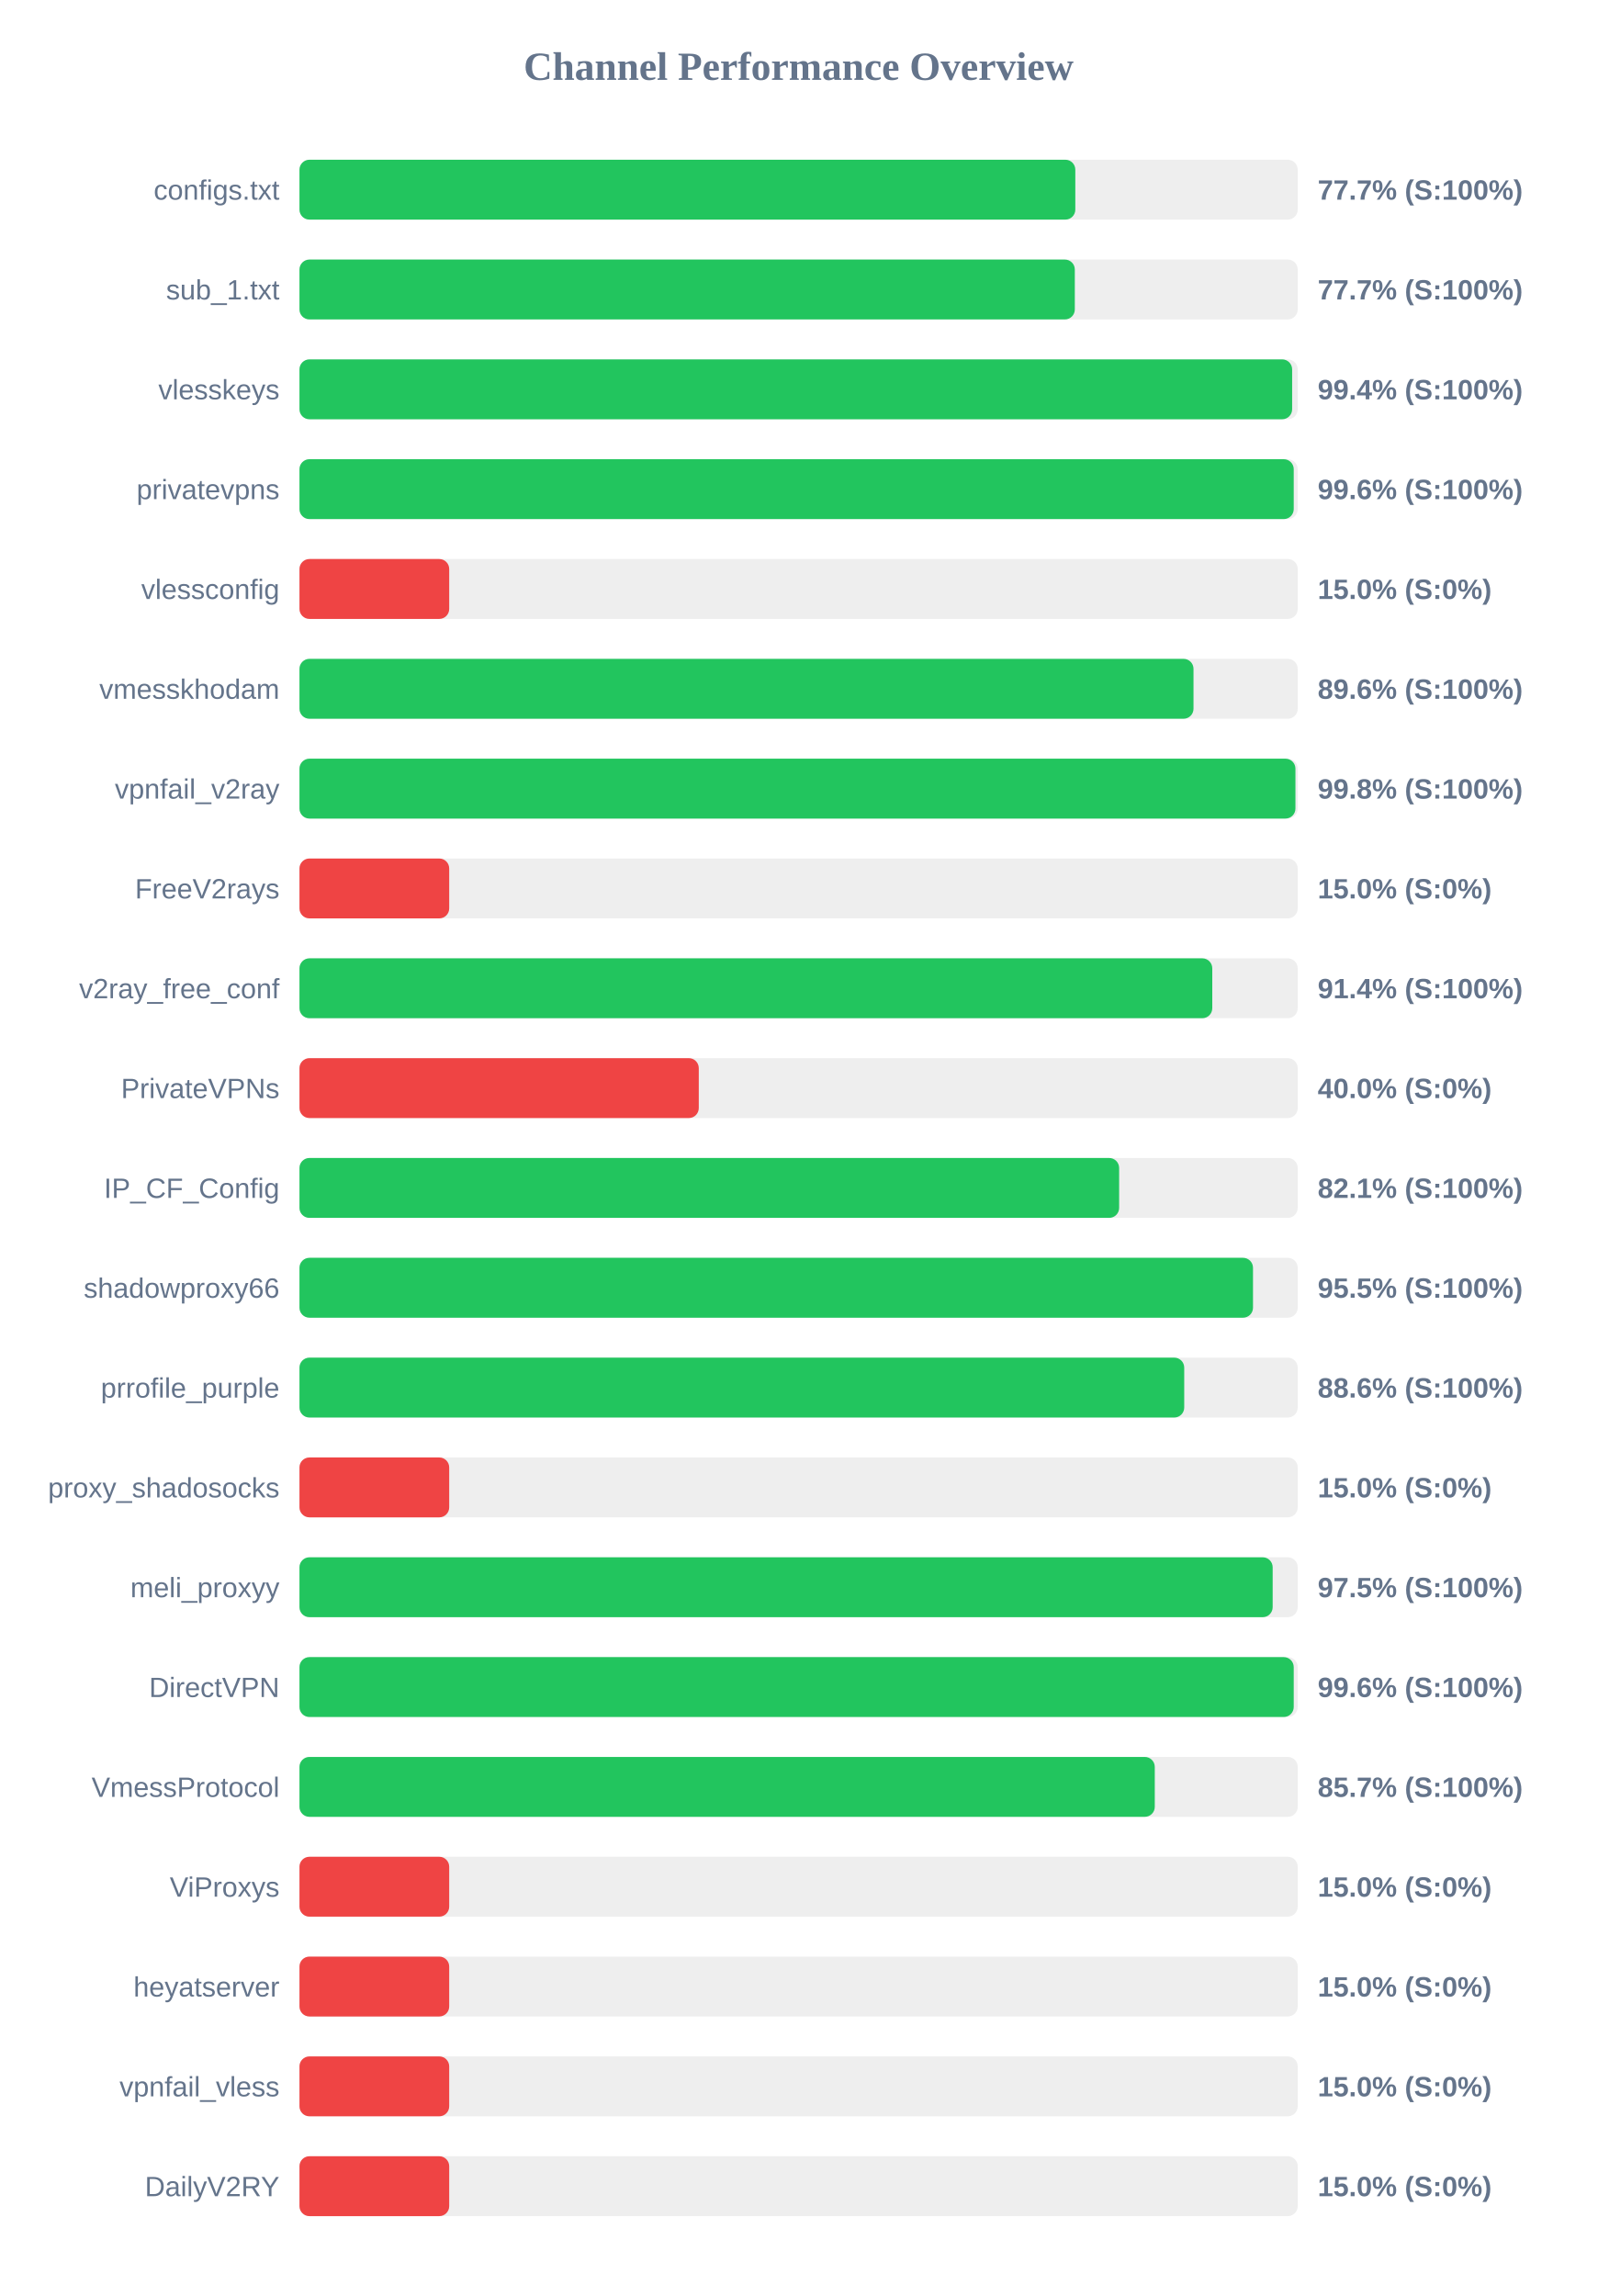
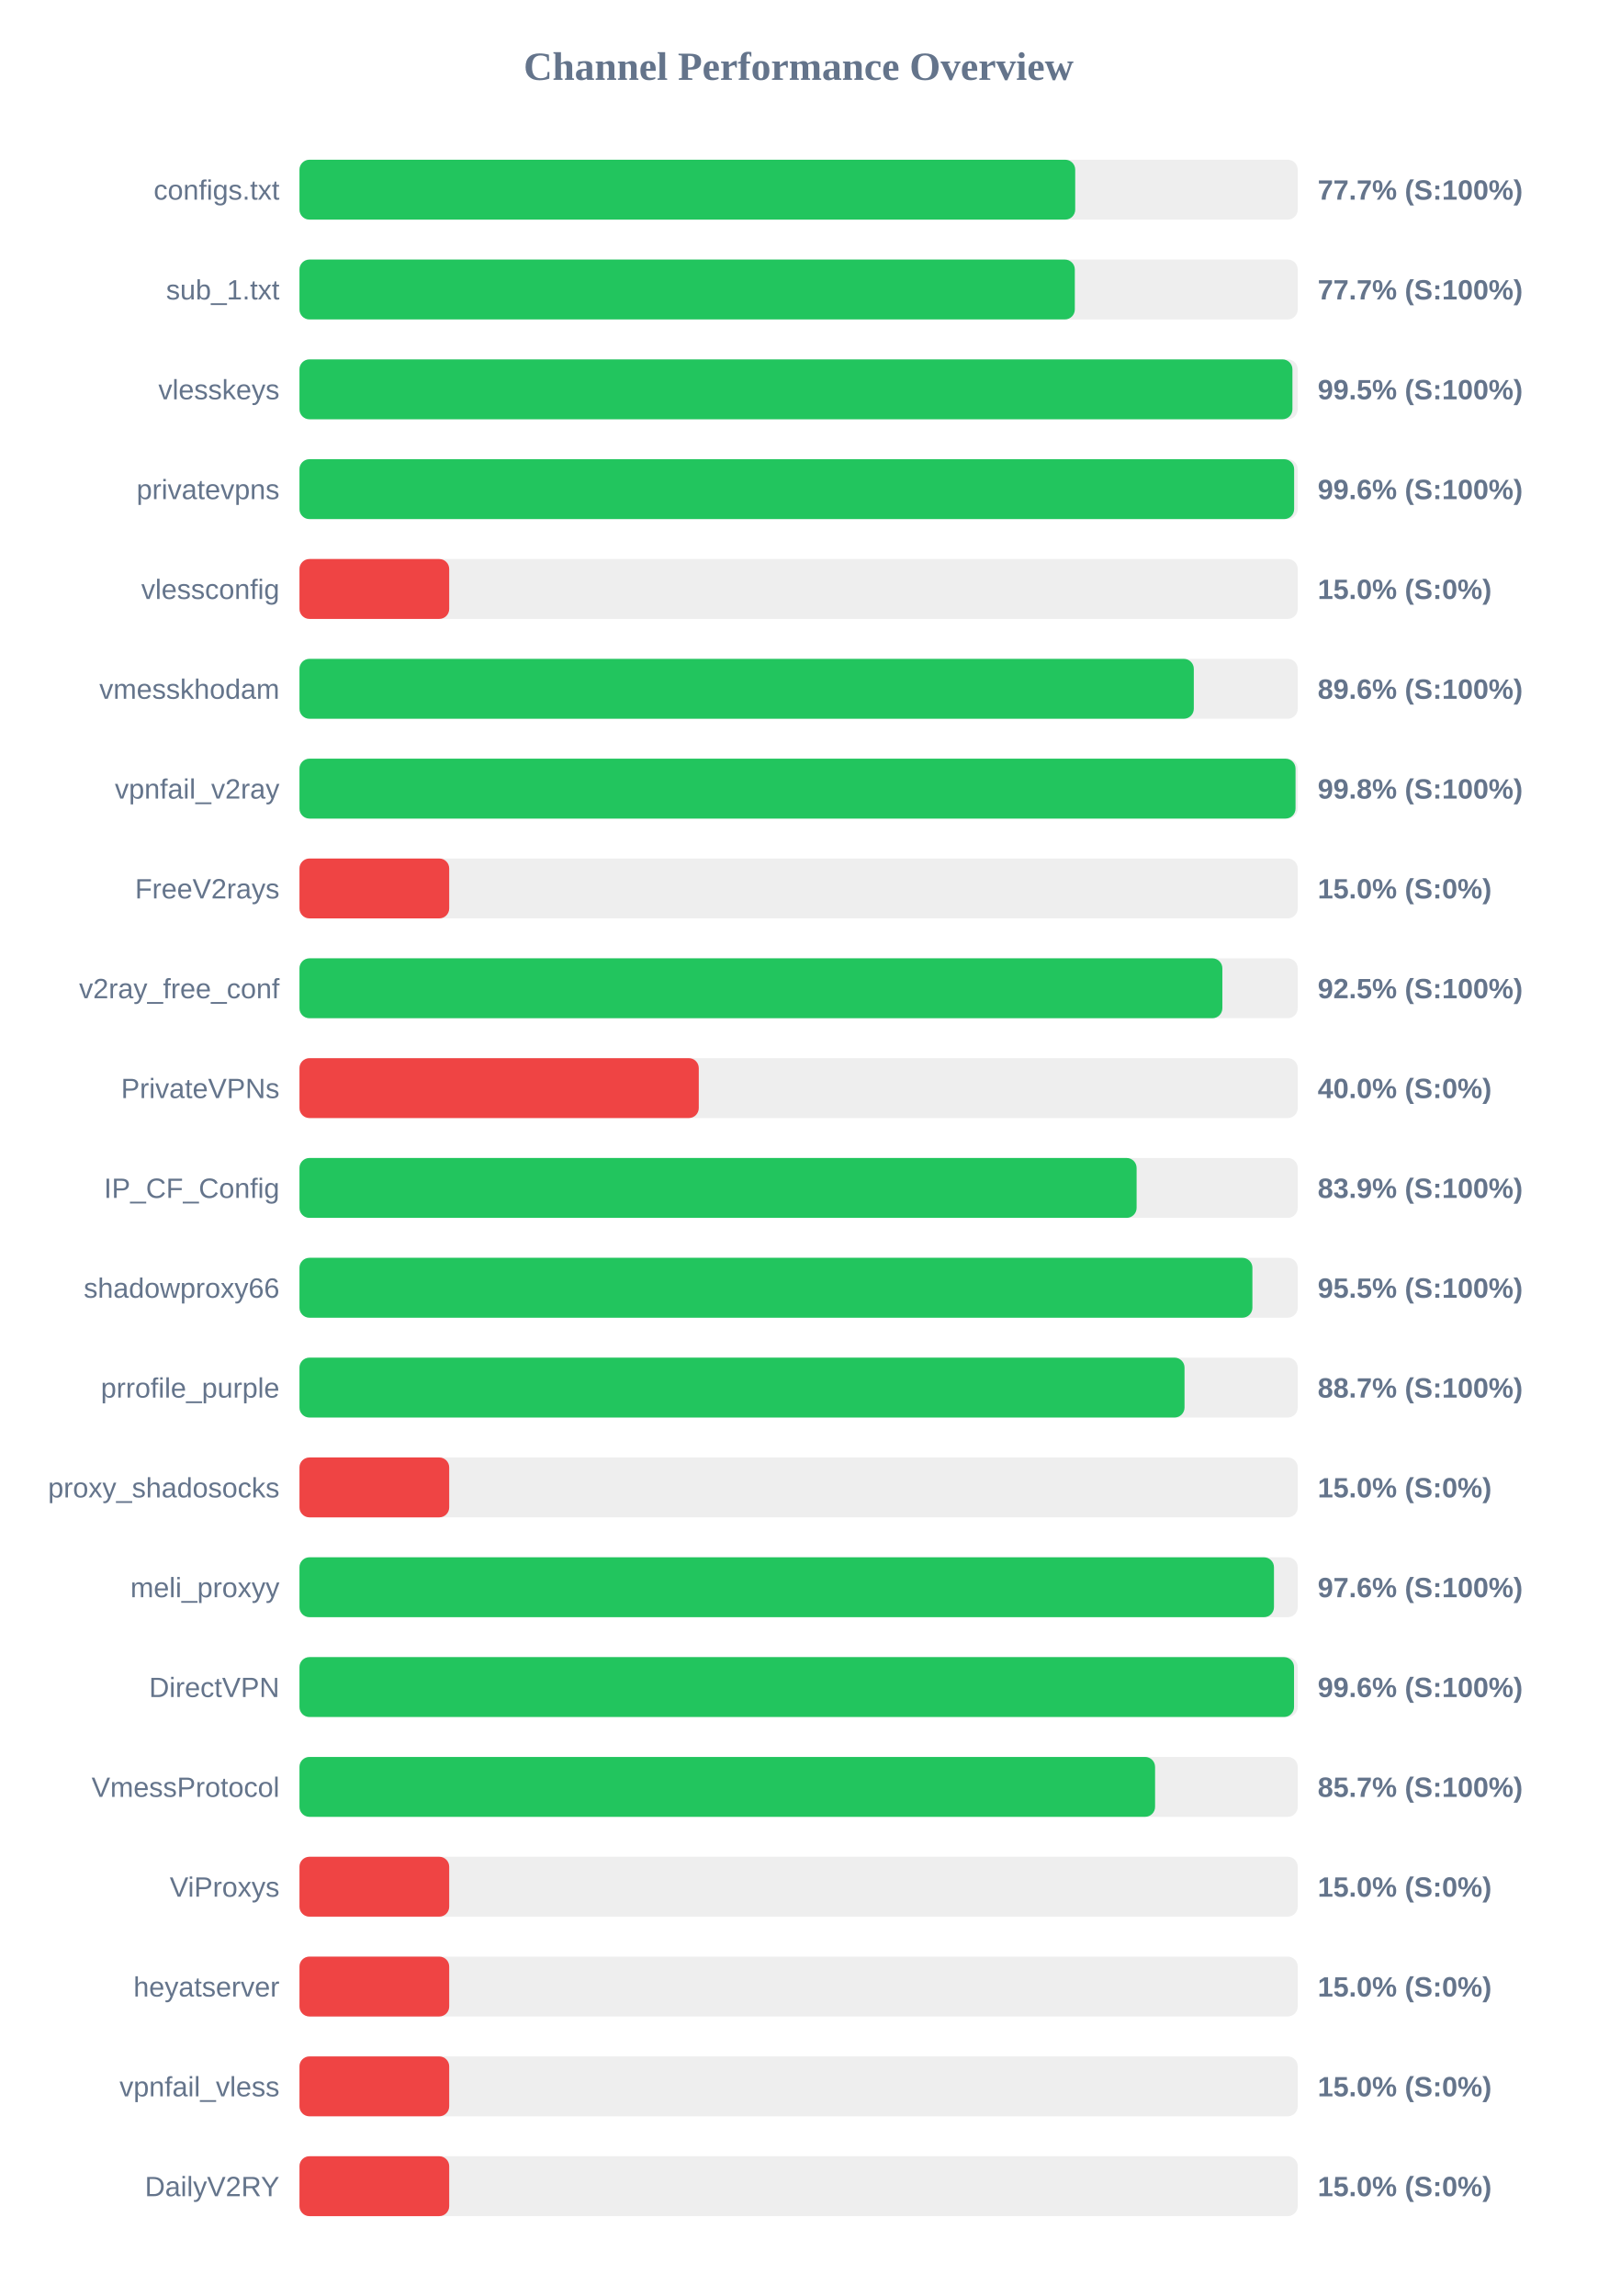
<svg xmlns="http://www.w3.org/2000/svg" width="800" height="1150" version="1.1">
  <style>
        .row { font: 14px Arial; fill: #64748b; }
        .score { font: bold 14px Arial; fill: #64748b; }
    </style>
  <text x="400" y="40" text-anchor="middle" font-size="20px" font-weight="bold" fill="#64748b">Channel Performance Overview</text>
  <rect x="150" y="80" width="500" height="30" fill="#eee" rx="5" />
-   <rect x="150" y="80" width="388.6" height="30" fill="#22c55e" rx="5" />
+   <rect x="150" y="80" width="388.55" height="30" fill="#22c55e" rx="5" />
  <text x="140" y="100" text-anchor="end" class="row">configs.txt</text>
  <text x="660" y="100" text-anchor="start" class="score">77.7% (S:100%)</text>
  <rect x="150" y="130" width="500" height="30" fill="#eee" rx="5" />
  <rect x="150" y="130" width="388.35" height="30" fill="#22c55e" rx="5" />
  <text x="140" y="150" text-anchor="end" class="row">sub_1.txt</text>
  <text x="660" y="150" text-anchor="start" class="score">77.7% (S:100%)</text>
  <rect x="150" y="180" width="500" height="30" fill="#eee" rx="5" />
-   <rect x="150" y="180" width="497.2" height="30" fill="#22c55e" rx="5" />
+   <rect x="150" y="180" width="497.35" height="30" fill="#22c55e" rx="5" />
  <text x="140" y="200" text-anchor="end" class="row">vlesskeys</text>
-   <text x="660" y="200" text-anchor="start" class="score">99.4% (S:100%)</text>
+   <text x="660" y="200" text-anchor="start" class="score">99.5% (S:100%)</text>
  <rect x="150" y="230" width="500" height="30" fill="#eee" rx="5" />
-   <rect x="150" y="230" width="498.0" height="30" fill="#22c55e" rx="5" />
+   <rect x="150" y="230" width="498.2" height="30" fill="#22c55e" rx="5" />
  <text x="140" y="250" text-anchor="end" class="row">privatevpns</text>
  <text x="660" y="250" text-anchor="start" class="score">99.6% (S:100%)</text>
  <rect x="150" y="280" width="500" height="30" fill="#eee" rx="5" />
  <rect x="150" y="280" width="75.0" height="30" fill="#ef4444" rx="5" />
  <text x="140" y="300" text-anchor="end" class="row">vlessconfig</text>
  <text x="660" y="300" text-anchor="start" class="score">15.0% (S:0%)</text>
  <rect x="150" y="330" width="500" height="30" fill="#eee" rx="5" />
-   <rect x="150" y="330" width="447.8" height="30" fill="#22c55e" rx="5" />
+   <rect x="150" y="330" width="447.95" height="30" fill="#22c55e" rx="5" />
  <text x="140" y="350" text-anchor="end" class="row">vmesskhodam</text>
  <text x="660" y="350" text-anchor="start" class="score">89.6% (S:100%)</text>
  <rect x="150" y="380" width="500" height="30" fill="#eee" rx="5" />
-   <rect x="150" y="380" width="498.85" height="30" fill="#22c55e" rx="5" />
+   <rect x="150" y="380" width="498.9" height="30" fill="#22c55e" rx="5" />
  <text x="140" y="400" text-anchor="end" class="row">vpnfail_v2ray</text>
  <text x="660" y="400" text-anchor="start" class="score">99.8% (S:100%)</text>
  <rect x="150" y="430" width="500" height="30" fill="#eee" rx="5" />
  <rect x="150" y="430" width="75.0" height="30" fill="#ef4444" rx="5" />
  <text x="140" y="450" text-anchor="end" class="row">FreeV2rays</text>
  <text x="660" y="450" text-anchor="start" class="score">15.0% (S:0%)</text>
  <rect x="150" y="480" width="500" height="30" fill="#eee" rx="5" />
-   <rect x="150" y="480" width="457.2" height="30" fill="#22c55e" rx="5" />
+   <rect x="150" y="480" width="462.25" height="30" fill="#22c55e" rx="5" />
  <text x="140" y="500" text-anchor="end" class="row">v2ray_free_conf</text>
-   <text x="660" y="500" text-anchor="start" class="score">91.4% (S:100%)</text>
+   <text x="660" y="500" text-anchor="start" class="score">92.5% (S:100%)</text>
  <rect x="150" y="530" width="500" height="30" fill="#eee" rx="5" />
  <rect x="150" y="530" width="200.0" height="30" fill="#ef4444" rx="5" />
  <text x="140" y="550" text-anchor="end" class="row">PrivateVPNs</text>
  <text x="660" y="550" text-anchor="start" class="score">40.0% (S:0%)</text>
  <rect x="150" y="580" width="500" height="30" fill="#eee" rx="5" />
-   <rect x="150" y="580" width="410.55" height="30" fill="#22c55e" rx="5" />
+   <rect x="150" y="580" width="419.3" height="30" fill="#22c55e" rx="5" />
  <text x="140" y="600" text-anchor="end" class="row">IP_CF_Config</text>
-   <text x="660" y="600" text-anchor="start" class="score">82.1% (S:100%)</text>
+   <text x="660" y="600" text-anchor="start" class="score">83.9% (S:100%)</text>
  <rect x="150" y="630" width="500" height="30" fill="#eee" rx="5" />
-   <rect x="150" y="630" width="477.6" height="30" fill="#22c55e" rx="5" />
+   <rect x="150" y="630" width="477.3" height="30" fill="#22c55e" rx="5" />
  <text x="140" y="650" text-anchor="end" class="row">shadowproxy66</text>
  <text x="660" y="650" text-anchor="start" class="score">95.5% (S:100%)</text>
  <rect x="150" y="680" width="500" height="30" fill="#eee" rx="5" />
-   <rect x="150" y="680" width="443.15" height="30" fill="#22c55e" rx="5" />
+   <rect x="150" y="680" width="443.3" height="30" fill="#22c55e" rx="5" />
  <text x="140" y="700" text-anchor="end" class="row">prrofile_purple</text>
-   <text x="660" y="700" text-anchor="start" class="score">88.6% (S:100%)</text>
+   <text x="660" y="700" text-anchor="start" class="score">88.7% (S:100%)</text>
  <rect x="150" y="730" width="500" height="30" fill="#eee" rx="5" />
  <rect x="150" y="730" width="75.0" height="30" fill="#ef4444" rx="5" />
  <text x="140" y="750" text-anchor="end" class="row">proxy_shadosocks</text>
  <text x="660" y="750" text-anchor="start" class="score">15.0% (S:0%)</text>
  <rect x="150" y="780" width="500" height="30" fill="#eee" rx="5" />
-   <rect x="150" y="780" width="487.45" height="30" fill="#22c55e" rx="5" />
+   <rect x="150" y="780" width="488.1" height="30" fill="#22c55e" rx="5" />
  <text x="140" y="800" text-anchor="end" class="row">meli_proxyy</text>
-   <text x="660" y="800" text-anchor="start" class="score">97.5% (S:100%)</text>
+   <text x="660" y="800" text-anchor="start" class="score">97.6% (S:100%)</text>
  <rect x="150" y="830" width="500" height="30" fill="#eee" rx="5" />
-   <rect x="150" y="830" width="498.0" height="30" fill="#22c55e" rx="5" />
+   <rect x="150" y="830" width="498.15" height="30" fill="#22c55e" rx="5" />
  <text x="140" y="850" text-anchor="end" class="row">DirectVPN</text>
  <text x="660" y="850" text-anchor="start" class="score">99.6% (S:100%)</text>
  <rect x="150" y="880" width="500" height="30" fill="#eee" rx="5" />
-   <rect x="150" y="880" width="428.4" height="30" fill="#22c55e" rx="5" />
+   <rect x="150" y="880" width="428.55" height="30" fill="#22c55e" rx="5" />
  <text x="140" y="900" text-anchor="end" class="row">VmessProtocol</text>
  <text x="660" y="900" text-anchor="start" class="score">85.7% (S:100%)</text>
  <rect x="150" y="930" width="500" height="30" fill="#eee" rx="5" />
  <rect x="150" y="930" width="75.0" height="30" fill="#ef4444" rx="5" />
  <text x="140" y="950" text-anchor="end" class="row">ViProxys</text>
  <text x="660" y="950" text-anchor="start" class="score">15.0% (S:0%)</text>
  <rect x="150" y="980" width="500" height="30" fill="#eee" rx="5" />
  <rect x="150" y="980" width="75.0" height="30" fill="#ef4444" rx="5" />
  <text x="140" y="1000" text-anchor="end" class="row">heyatserver</text>
  <text x="660" y="1000" text-anchor="start" class="score">15.0% (S:0%)</text>
  <rect x="150" y="1030" width="500" height="30" fill="#eee" rx="5" />
  <rect x="150" y="1030" width="75.0" height="30" fill="#ef4444" rx="5" />
  <text x="140" y="1050" text-anchor="end" class="row">vpnfail_vless</text>
  <text x="660" y="1050" text-anchor="start" class="score">15.0% (S:0%)</text>
  <rect x="150" y="1080" width="500" height="30" fill="#eee" rx="5" />
  <rect x="150" y="1080" width="75.0" height="30" fill="#ef4444" rx="5" />
  <text x="140" y="1100" text-anchor="end" class="row">DailyV2RY</text>
  <text x="660" y="1100" text-anchor="start" class="score">15.0% (S:0%)</text>
</svg>
